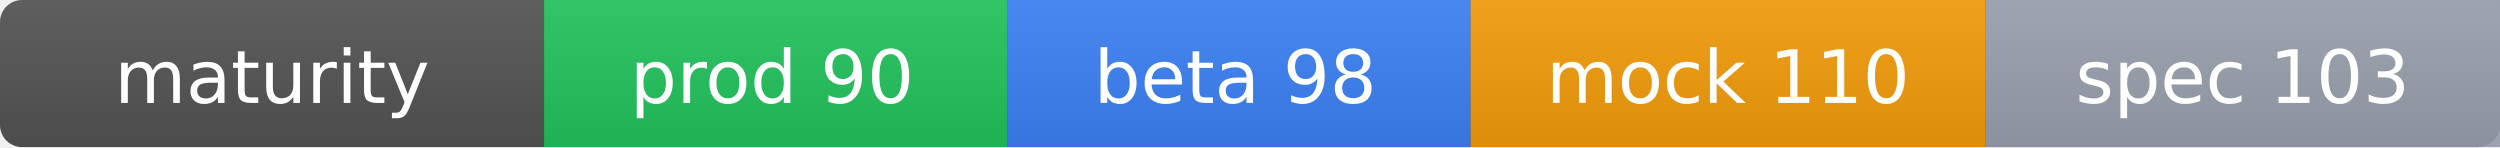
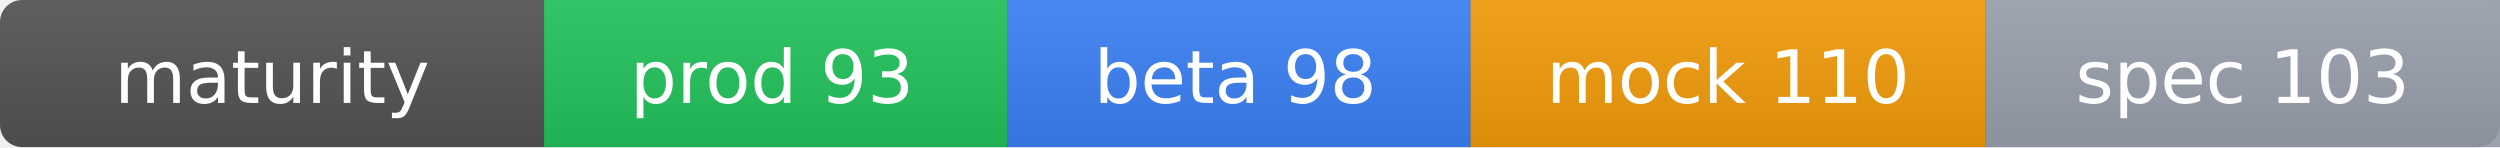
<svg xmlns="http://www.w3.org/2000/svg" width="340" height="20" role="img" aria-label="API Maturity">
  <linearGradient id="s" x2="0" y2="100%">
    <stop offset="0" stop-color="#bbb" stop-opacity=".1" />
    <stop offset="1" stop-opacity=".1" />
  </linearGradient>
  <rect rx="3" width="340" height="20" fill="#555" />
  <rect x="74" width="63" height="20" fill="#22c55e" />
  <rect x="137" width="63" height="20" fill="#3b82f6" />
  <rect x="200" width="70" height="20" fill="#f59e0b" />
  <rect x="270" width="70" height="20" fill="#9ca3af" />
  <rect rx="3" width="340" height="20" fill="url(#s)" />
  <g fill="#fff" text-anchor="middle" font-family="DejaVu Sans,Verdana,sans-serif" font-size="10">
    <text x="37" y="14">maturity</text>
-     <text x="105" y="14">prod 90</text>
+     <text x="105" y="14">prod 93</text>
    <text x="168" y="14">beta 98</text>
    <text x="235" y="14">mock 110</text>
    <text x="305" y="14">spec 103</text>
  </g>
</svg>
